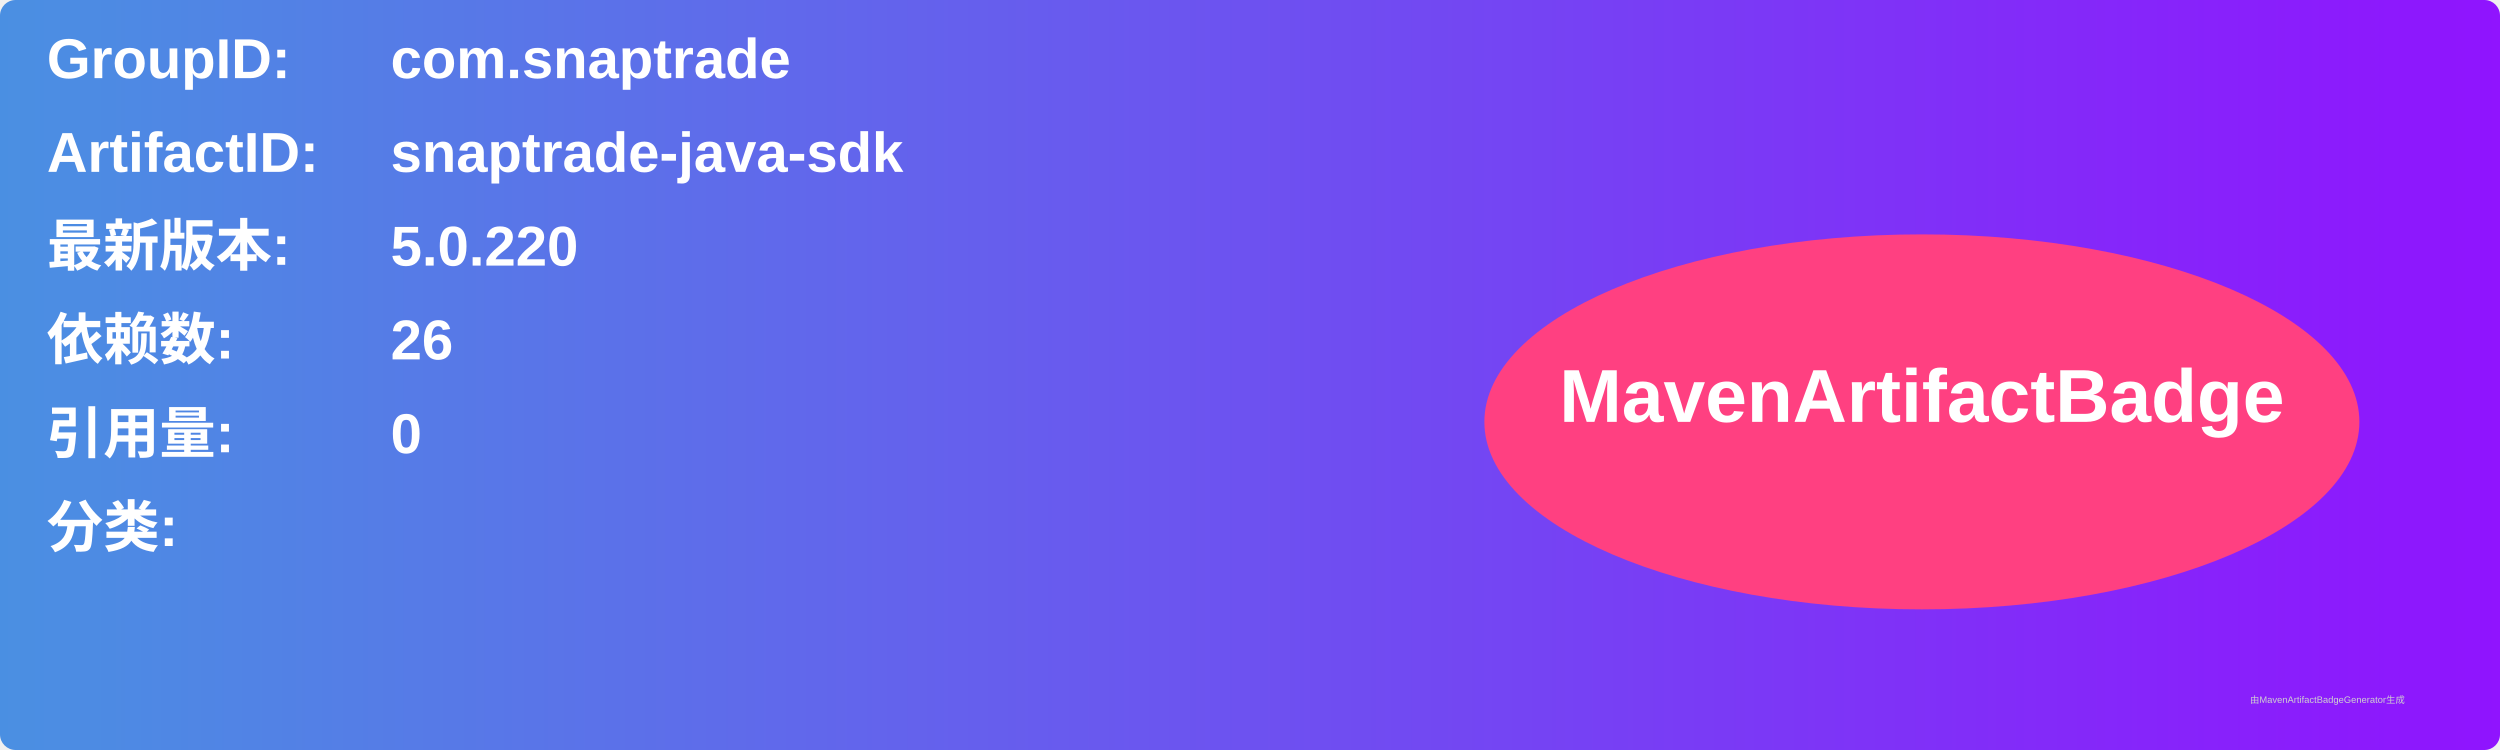
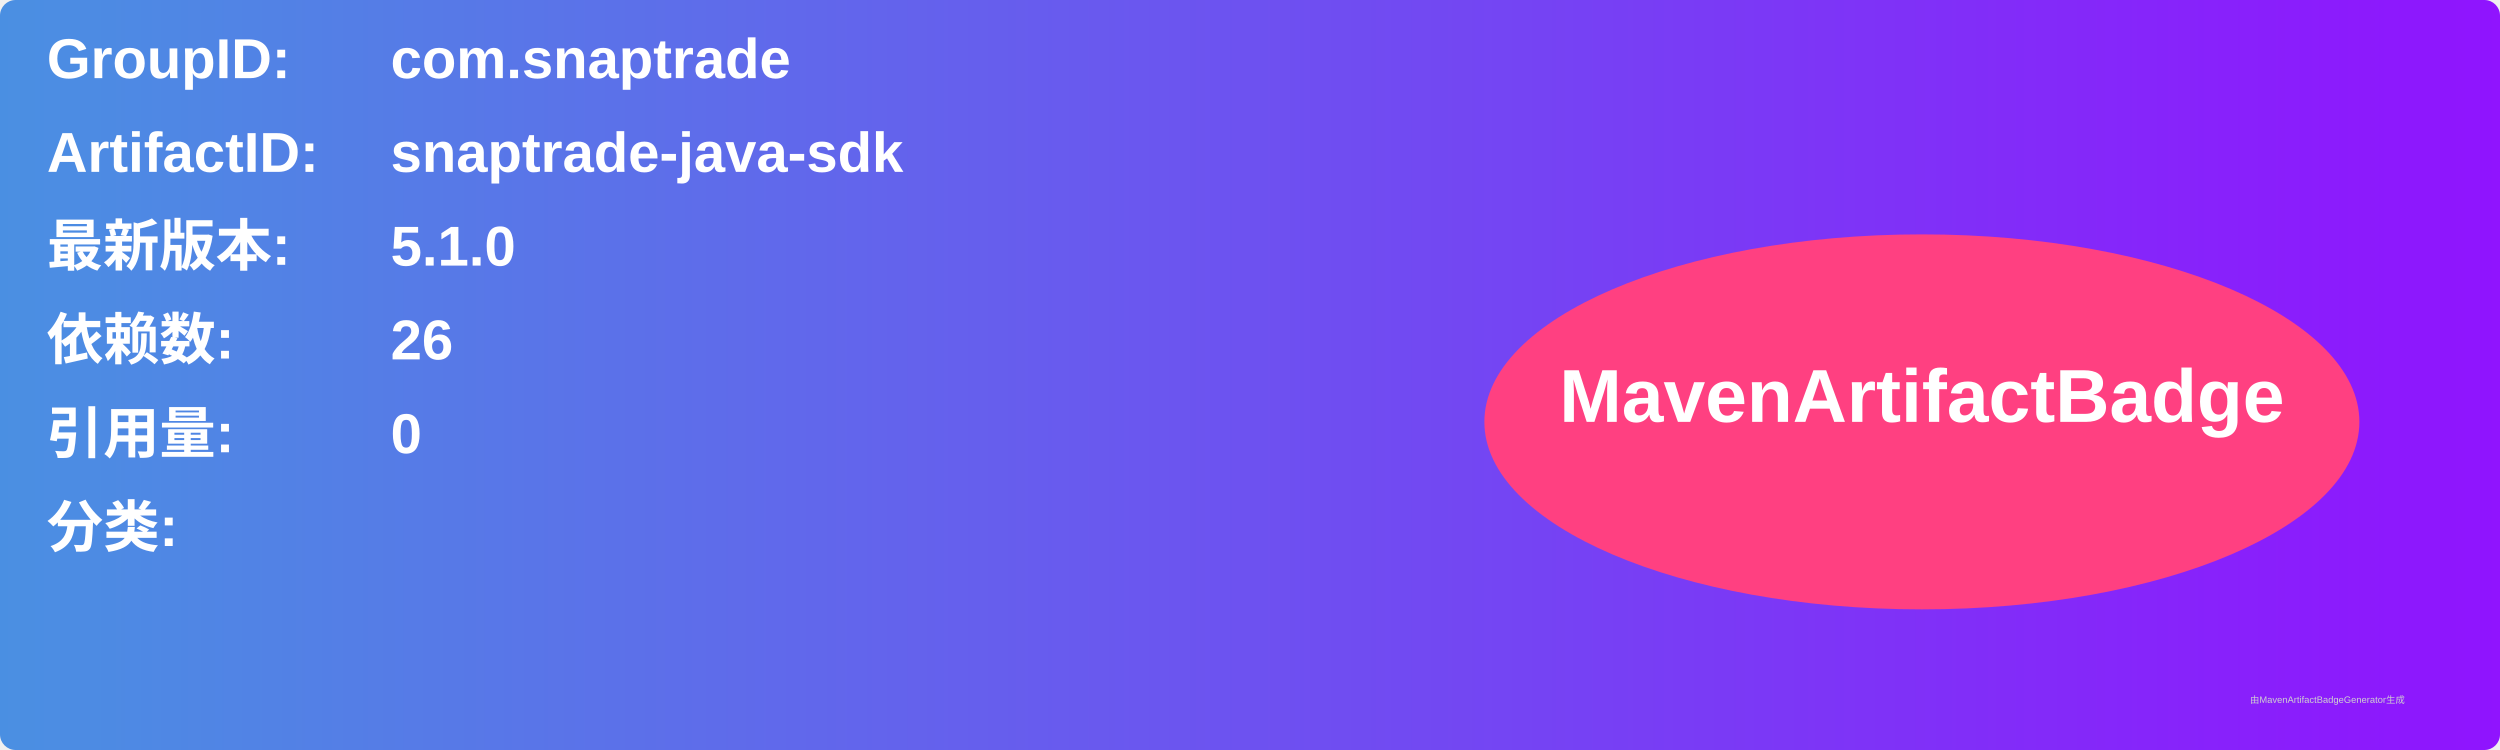
<svg xmlns="http://www.w3.org/2000/svg" width="800" height="240" viewBox="0 0 800 240">
  <linearGradient id="grad" x1="0%" y1="0%" x2="100%" y2="0%">
    <stop offset="0%" stop-color="#4a90e2" />
    <stop offset="100%" stop-color="#9013fe" />
  </linearGradient>
  <rect width="100%" height="100%" rx="5" ry="5" fill="url(#grad)" />
  <g transform="translate(15, 15)">
    <text x="0" y="10" font-family="Arial" font-size="18" fill="white" font-weight="bold" width="260">GroupID:</text>
    <text x="110" y="10" font-family="Arial" font-size="18" fill="white" font-weight="bold" width="460">com.snaptrade</text>
    <text x="0" y="40" font-family="Arial" font-size="18" fill="white" font-weight="bold" width="260">ArtifactID:</text>
    <text x="110" y="40" font-family="Arial" font-size="18" fill="white" font-weight="bold" width="460">snaptrade-java-sdk</text>
    <text x="0" y="70" font-family="Arial" font-size="18" fill="white" font-weight="bold">最新版本:</text>
    <text x="110" y="70" font-family="Arial" font-size="18" fill="white" font-weight="bold">
-       <tspan font-weight="bold">5.0.220</tspan>
+       <tspan font-weight="bold">5.1.0</tspan>
    </text>
    <text x="0" y="100" font-family="Arial" font-size="18" fill="white" font-weight="bold">依赖数: </text>
    <text x="110" y="100" font-family="Arial" font-size="18" fill="white">
      <tspan font-weight="bold">26</tspan>
    </text>
    <text x="0" y="130" font-family="Arial" font-size="18" fill="white" font-weight="bold">引用量: </text>
    <text x="110" y="130" font-family="Arial" font-size="18" fill="white">
      <tspan font-weight="bold">0</tspan>
    </text>
    <text x="0" y="160" font-family="Arial" font-size="18" fill="white" font-weight="bold">分类:</text>
    <text x="10" y="190" font-family="Arial" font-size="10" fill="white">
      <tspan font-weight="bold" />
    </text>
    <ellipse cx="600" cy="120" rx="140" ry="60" fill="#ff4081" />
    <text x="600" y="120" text-anchor="middle" font-family="Arial" font-size="24" fill="white" font-weight="bold">MavenArtifactBadge</text>
  </g>
  <text x="720" y="225" font-family="Arial" font-size="3" fill="#d0d0d0">由MavenArtifactBadgeGenerator生成</text>
</svg>
